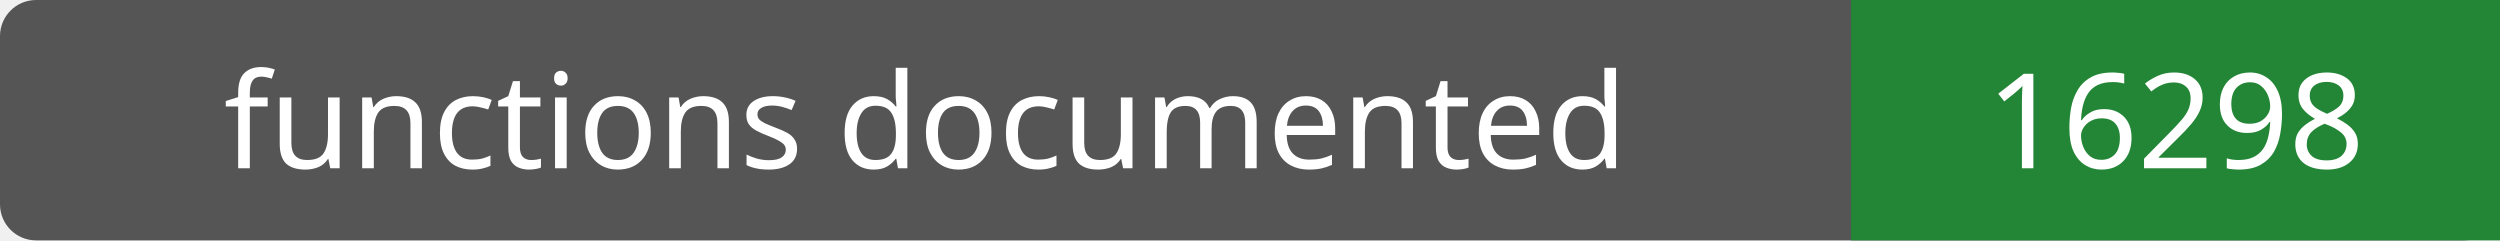
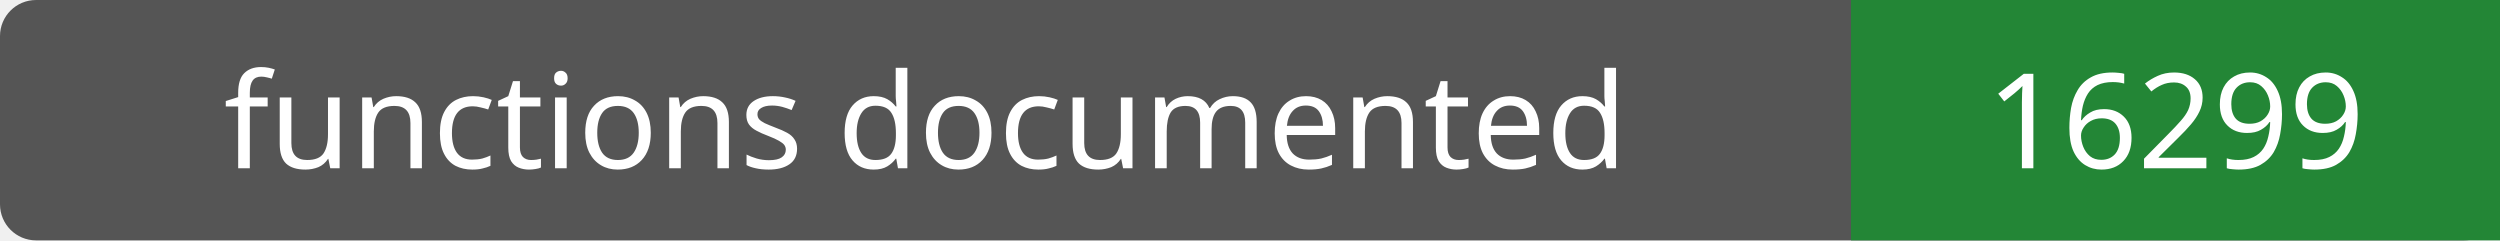
- <svg xmlns="http://www.w3.org/2000/svg" width="208" height="20" role="img" aria-label="functions documented: 16298">
+ <svg xmlns="http://www.w3.org/2000/svg" width="208" height="20" role="img" aria-label="functions documented: 16299">
  <rect width="208" height="20" rx="3" fill="#555" />
  <path fill="#238636" d="M154 0h54v20H154z" />
  <g fill="#fff" text-anchor="middle" font-family="Verdana,sans-serif" font-size="11">
    <text x="77.0" y="14">functions documented</text>
-     <text x="181.0" y="14">16298</text>
+     <text x="181.0" y="14">16299</text>
  </g>
</svg>
